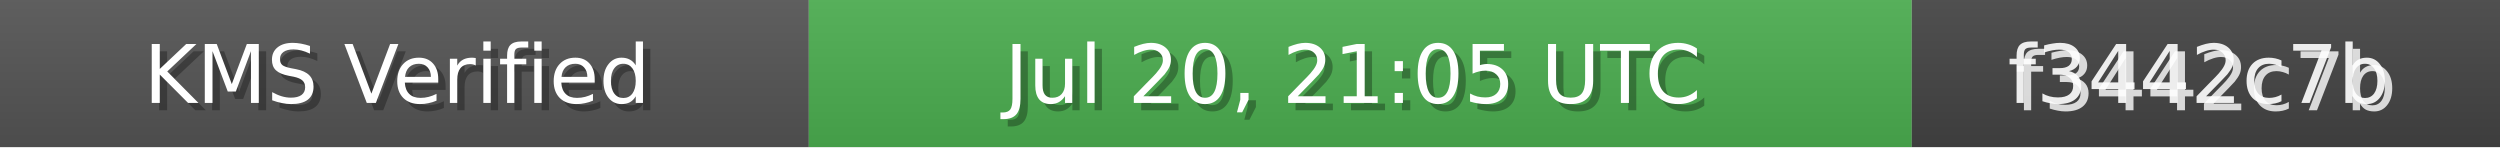
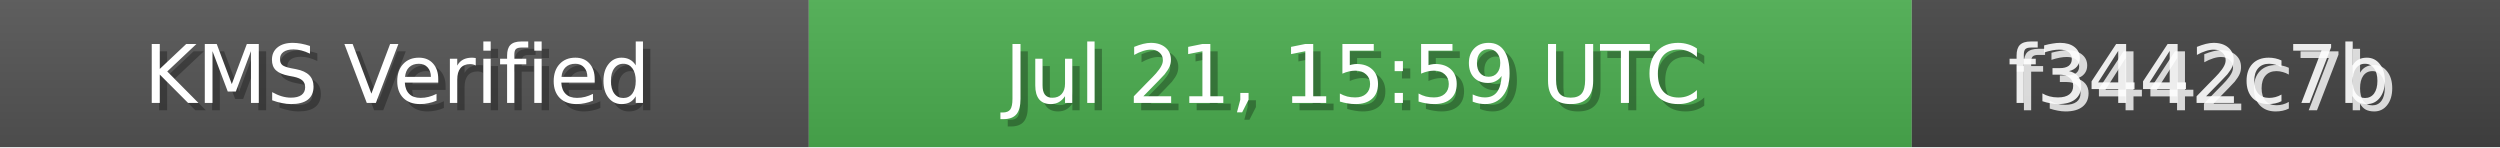
<svg xmlns="http://www.w3.org/2000/svg" width="340" height="20" role="img">
  <linearGradient id="bg" x2="0" y2="100%">
    <stop offset="0" stop-color="#bbb" stop-opacity=".1" />
    <stop offset="1" stop-opacity=".1" />
  </linearGradient>
  <rect width="110" height="20" fill="#555" />
  <rect x="110" width="150" height="20" fill="#4CAF50" />
  <rect x="260" width="80" height="20" fill="#444" />
  <rect width="340" height="20" fill="url(#bg)" />
  <g fill="#fff" text-anchor="middle" font-family="Verdana,Geneva,DejaVu Sans,sans-serif" font-size="11">
    <text x="55" y="15" fill="#000" fill-opacity=".3">KMS Verified</text>
    <text x="54" y="14">KMS Verified</text>
-     <text x="185" y="15" fill="#000" fill-opacity=".3">Jul 20, 21:05 UTC</text>
-     <text x="184" y="14">Jul 20, 21:05 UTC</text>
+     <text x="185" y="15" fill="#000" fill-opacity=".3">Jul 21, 15:59 UTC</text>
+     <text x="184" y="14">Jul 21, 15:59 UTC</text>
    <text x="300" y="15" fill="#fff" fill-opacity=".8">f3442c7b</text>
    <text x="299" y="14" fill="#fff" fill-opacity=".9">f3442c7b</text>
  </g>
</svg>
